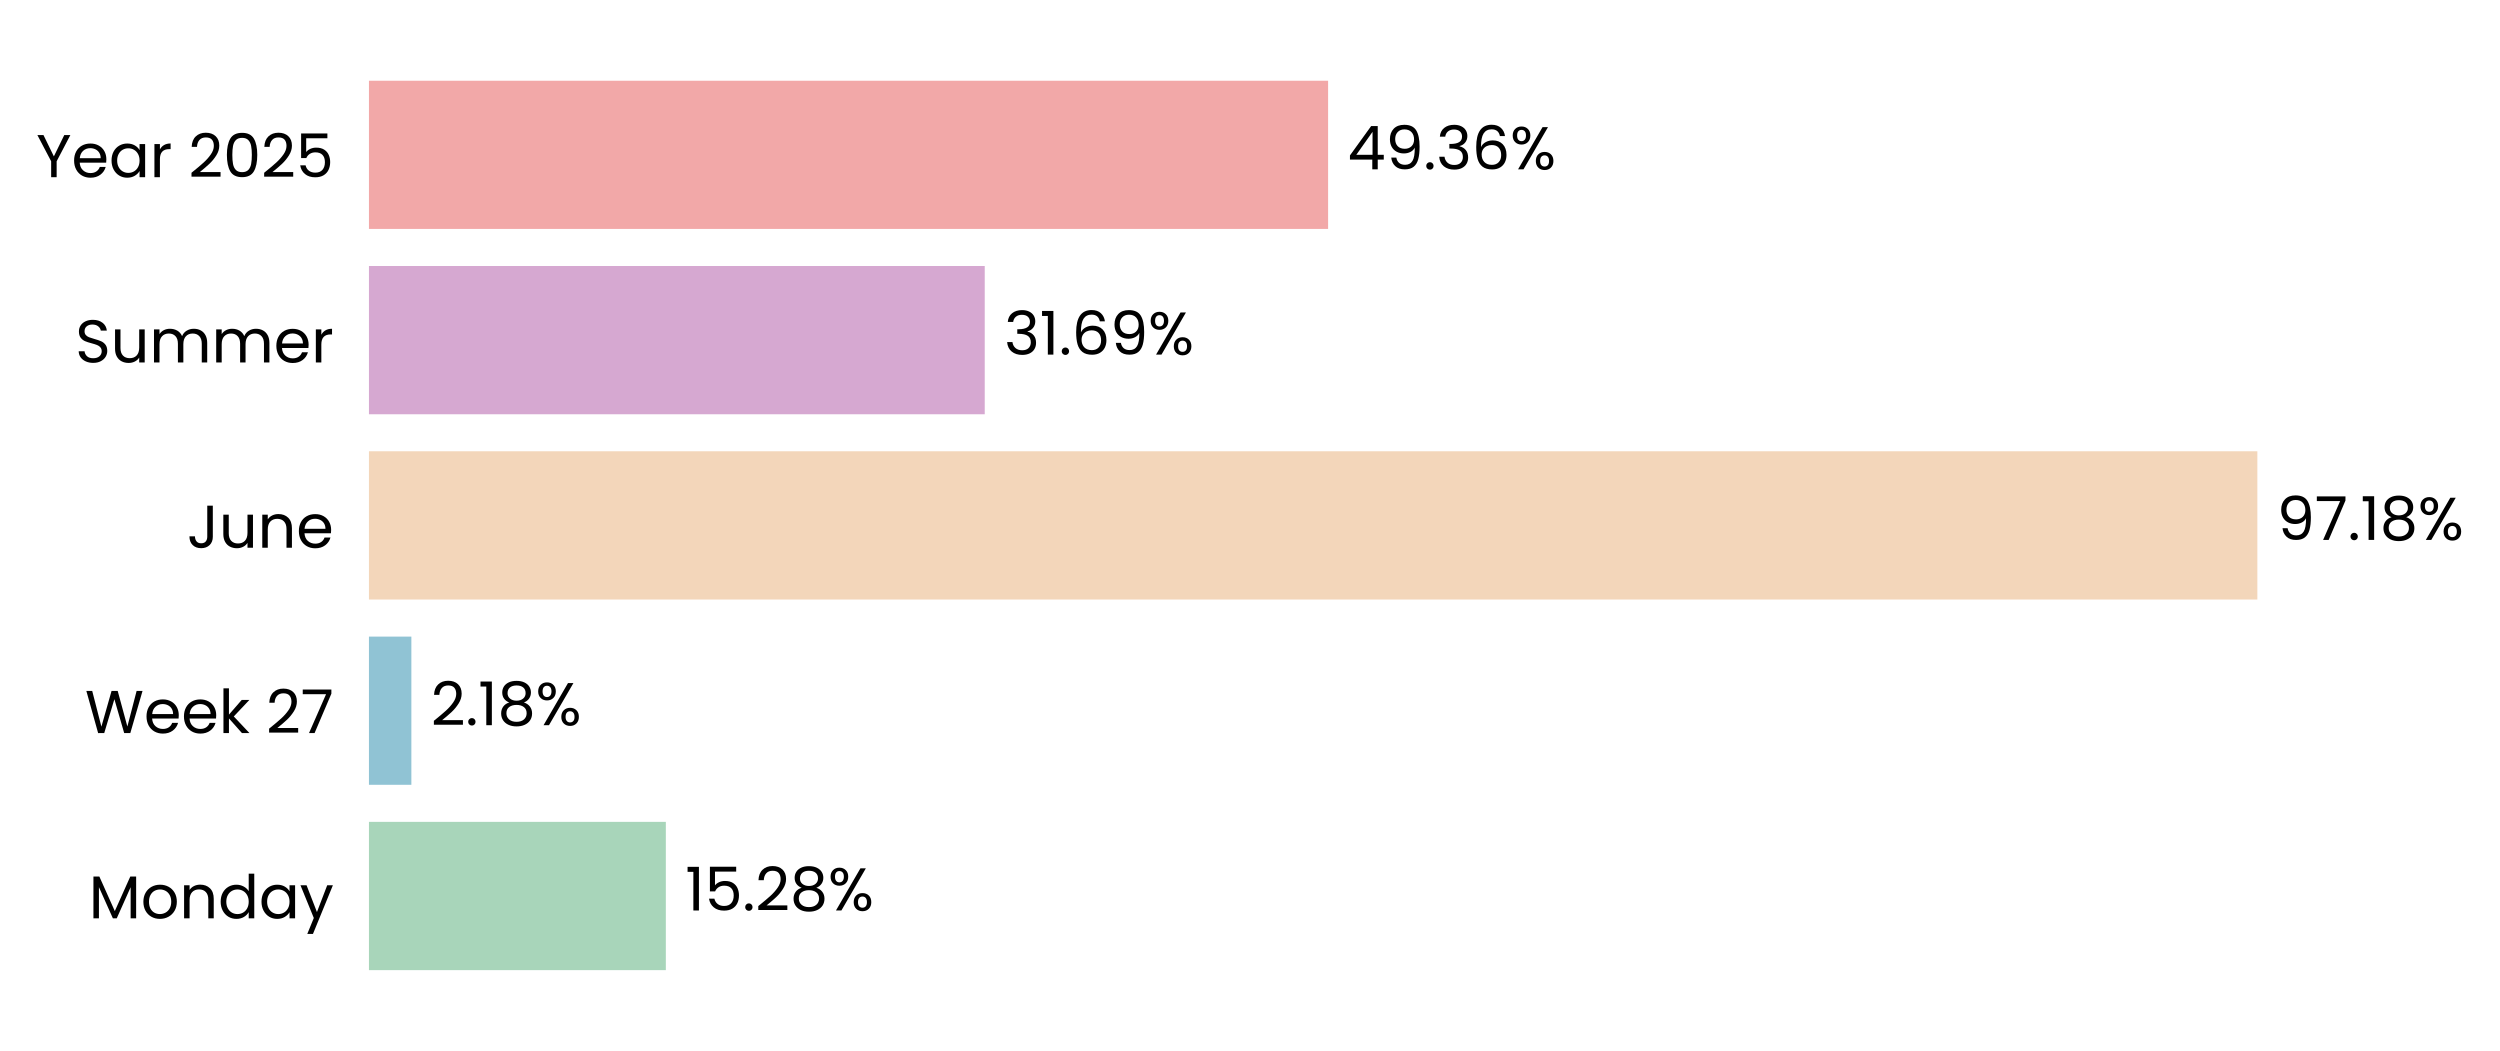
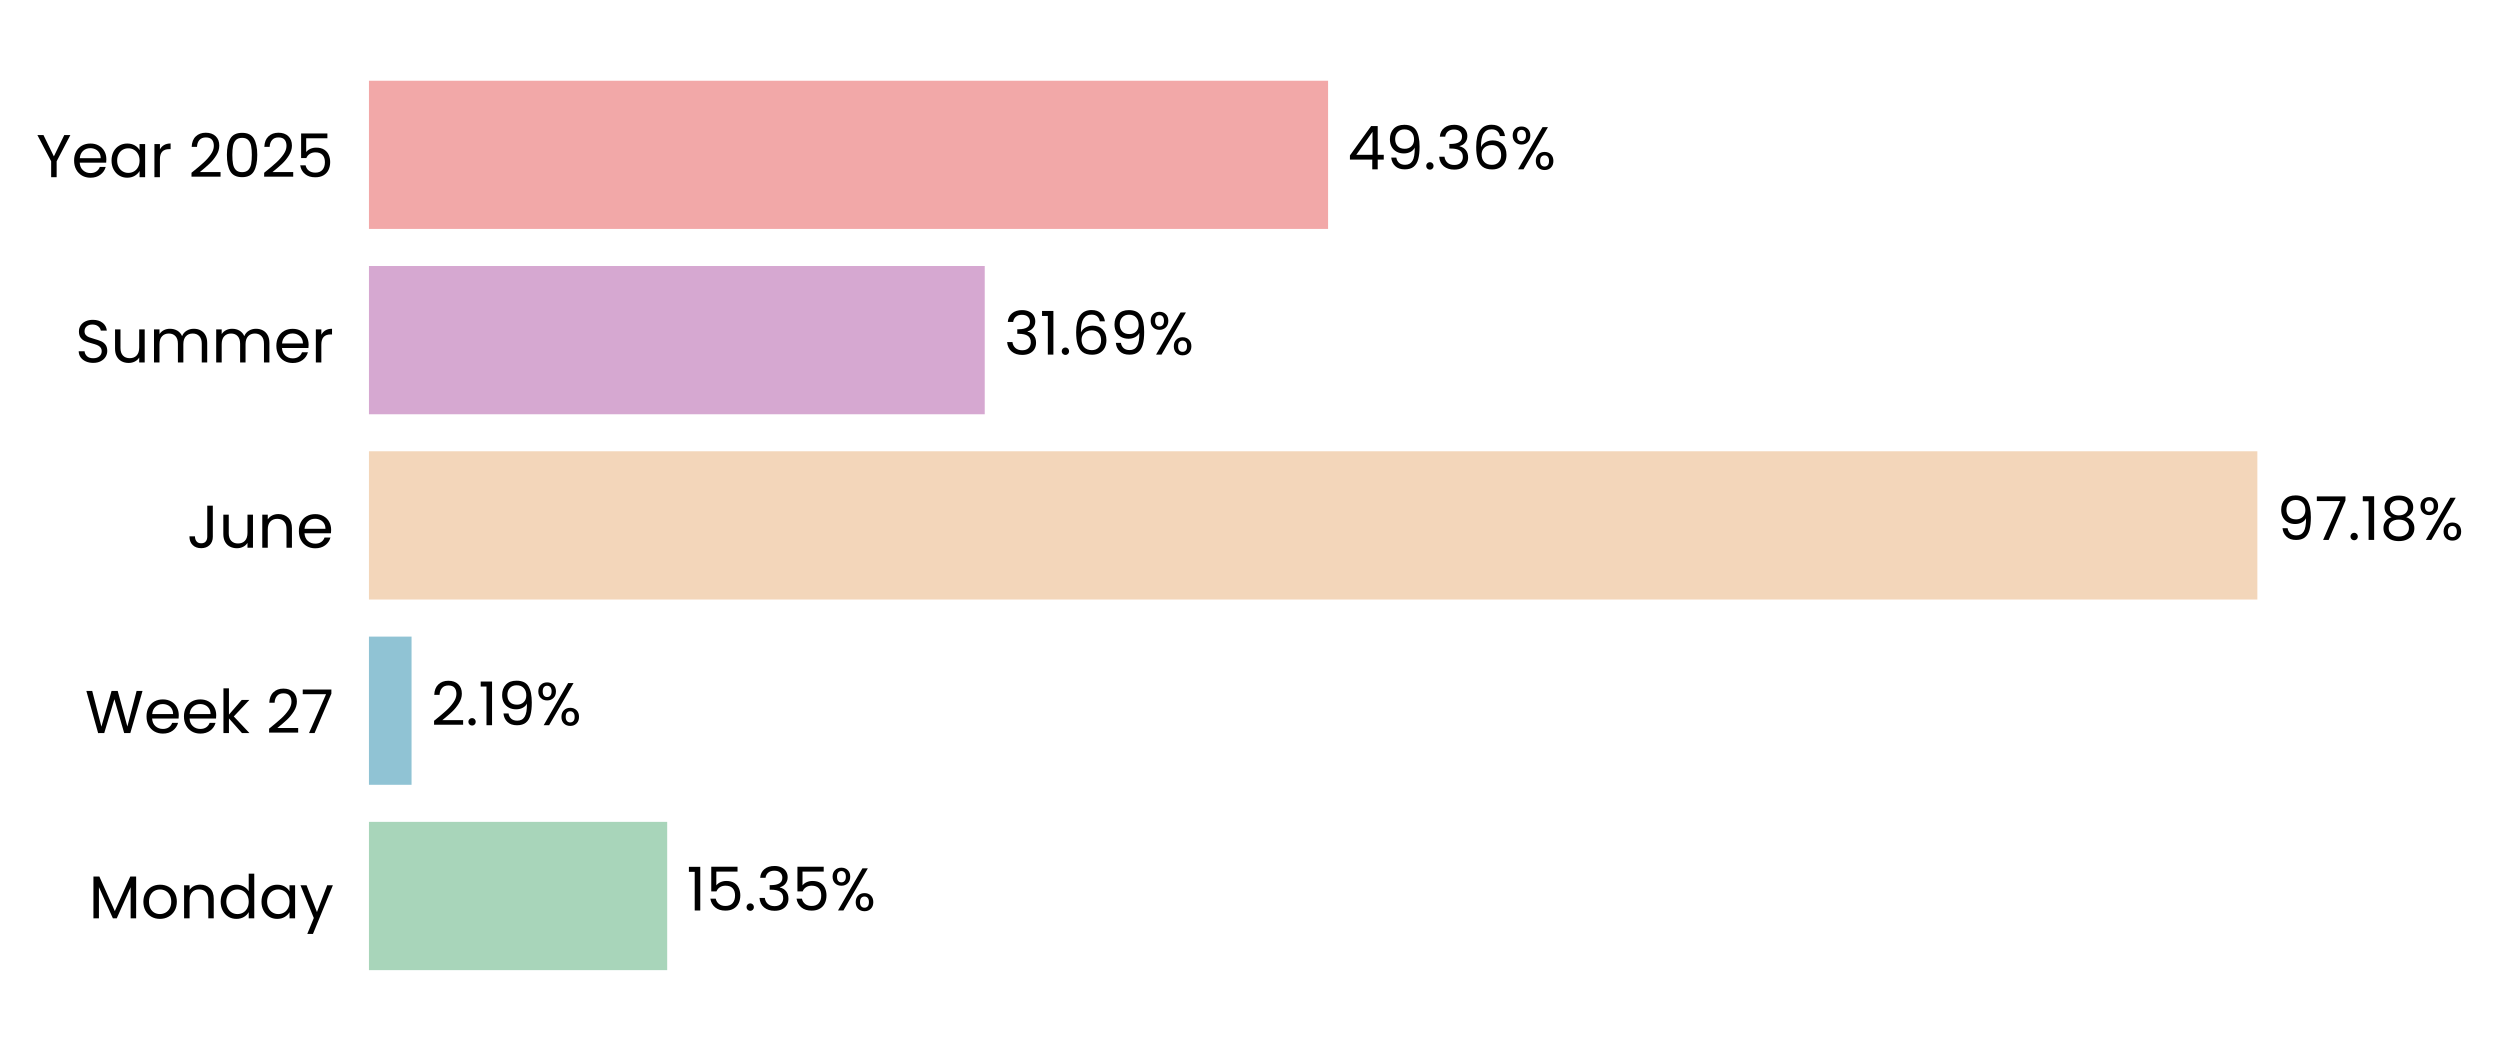
<svg xmlns="http://www.w3.org/2000/svg" xmlns:xlink="http://www.w3.org/1999/xlink" width="496.754pt" height="208.8pt" viewBox="0 0 496.754 208.8" version="1.1">
  <defs>
    <style type="text/css">*{stroke-linejoin: round; stroke-linecap: butt}</style>
  </defs>
  <g id="figure_1">
    <g id="patch_1">
      <path d="M 0 208.8  L 496.754 208.8  L 496.754 0  L 0 0  L 0 208.8  z " style="fill: none" />
    </g>
    <g id="axes_1">
      <g id="patch_2">
-         <path d="M 73.311 201.6  L 459.446 201.6  L 459.446 7.2  L 73.311 7.2  L 73.311 201.6  z " style="fill: none" />
+         <path d="M 73.311 201.6  L 459.437 201.6  L 459.437 7.2  L 73.311 7.2  L 73.311 201.6  z " style="fill: none" />
      </g>
      <g id="patch_3">
-         <path d="M 73.311 192.764  L 132.304 192.764  L 132.304 163.309  L 73.311 163.309  z " clip-path="url(#pbd2f7a2695)" style="fill: #a8d5ba" />
+         <path d="M 73.311 192.764  L 132.571 192.764  L 132.571 163.309  L 73.311 163.309  z " clip-path="url(#p3f5e9b5861)" style="fill: #a8d5ba" />
      </g>
      <g id="patch_4">
-         <path d="M 73.311 155.945  L 81.739 155.945  L 81.739 126.491  L 73.311 126.491  z " clip-path="url(#pbd2f7a2695)" style="fill: #90c3d4" />
+         <path d="M 73.311 155.945  L 81.777 155.945  L 81.777 126.491  L 73.311 126.491  z " clip-path="url(#p3f5e9b5861)" style="fill: #90c3d4" />
      </g>
      <g id="patch_5">
-         <path d="M 73.311 119.127  L 448.541 119.127  L 448.541 89.673  L 73.311 89.673  z " clip-path="url(#pbd2f7a2695)" style="fill: #f3d6ba" />
+         <path d="M 73.311 119.127  L 448.542 119.127  L 448.542 89.673  L 73.311 89.673  z " clip-path="url(#p3f5e9b5861)" style="fill: #f3d6ba" />
      </g>
      <g id="patch_6">
-         <path d="M 73.311 82.309  L 195.669 82.309  L 195.669 52.855  L 73.311 52.855  z " clip-path="url(#pbd2f7a2695)" style="fill: #d6a8d1" />
+         <path d="M 73.311 82.309  L 195.669 82.309  L 195.669 52.855  L 73.311 52.855  z " clip-path="url(#p3f5e9b5861)" style="fill: #d6a8d1" />
      </g>
      <g id="patch_7">
-         <path d="M 73.311 45.491  L 263.896 45.491  L 263.896 16.036  L 73.311 16.036  z " clip-path="url(#pbd2f7a2695)" style="fill: #f2a8a8" />
+         <path d="M 73.311 45.491  L 263.892 45.491  L 263.892 16.036  L 73.311 16.036  z " clip-path="url(#p3f5e9b5861)" style="fill: #f2a8a8" />
      </g>
      <g id="matplotlib.axis_1">
        <g id="ytick_1">
          <g id="text_1">
            <g transform="translate(17.64187 182.4764) scale(0.12 -0.12)">
              <defs>
                <path id="Poppins-Regular-4d" d="M 5018 4429  L 5018 0  L 4435 0  L 4435 3302  L 2963 0  L 2554 0  L 1075 3309  L 1075 0  L 493 0  L 493 4429  L 1120 4429  L 2758 768  L 4397 4429  L 5018 4429  z " transform="scale(0.015625)" />
                <path id="Poppins-Regular-6f" d="M 2022 -58  Q 1530 -58 1130 166  Q 730 390 502 803  Q 275 1216 275 1760  Q 275 2298 508 2710  Q 742 3123 1145 3344  Q 1549 3565 2048 3565  Q 2547 3565 2950 3344  Q 3354 3123 3587 2713  Q 3821 2304 3821 1760  Q 3821 1216 3581 803  Q 3341 390 2931 166  Q 2522 -58 2022 -58  z M 2022 454  Q 2336 454 2611 601  Q 2886 749 3056 1043  Q 3226 1338 3226 1760  Q 3226 2182 3059 2476  Q 2893 2771 2624 2915  Q 2355 3059 2042 3059  Q 1722 3059 1456 2915  Q 1190 2771 1030 2476  Q 870 2182 870 1760  Q 870 1331 1027 1036  Q 1184 742 1446 598  Q 1709 454 2022 454  z " transform="scale(0.015625)" />
                <path id="Poppins-Regular-6e" d="M 2202 3571  Q 2842 3571 3238 3184  Q 3635 2797 3635 2067  L 3635 0  L 3059 0  L 3059 1984  Q 3059 2509 2796 2787  Q 2534 3066 2080 3066  Q 1619 3066 1347 2778  Q 1075 2490 1075 1939  L 1075 0  L 493 0  L 493 3507  L 1075 3507  L 1075 3008  Q 1248 3277 1545 3424  Q 1843 3571 2202 3571  z " transform="scale(0.015625)" />
                <path id="Poppins-Regular-64" d="M 275 1766  Q 275 2304 492 2710  Q 710 3117 1091 3341  Q 1472 3565 1946 3565  Q 2355 3565 2707 3376  Q 3059 3187 3245 2880  L 3245 4736  L 3834 4736  L 3834 0  L 3245 0  L 3245 659  Q 3072 346 2733 144  Q 2394 -58 1939 -58  Q 1472 -58 1091 172  Q 710 403 492 819  Q 275 1235 275 1766  z M 3245 1760  Q 3245 2157 3085 2451  Q 2925 2746 2653 2902  Q 2381 3059 2054 3059  Q 1728 3059 1459 2905  Q 1190 2752 1030 2457  Q 870 2163 870 1766  Q 870 1363 1030 1065  Q 1190 768 1459 611  Q 1728 454 2054 454  Q 2381 454 2653 611  Q 2925 768 3085 1065  Q 3245 1363 3245 1760  z " transform="scale(0.015625)" />
                <path id="Poppins-Regular-61" d="M 275 1766  Q 275 2304 492 2710  Q 710 3117 1091 3341  Q 1472 3565 1939 3565  Q 2400 3565 2739 3366  Q 3078 3168 3245 2867  L 3245 3507  L 3834 3507  L 3834 0  L 3245 0  L 3245 653  Q 3072 346 2729 144  Q 2387 -58 1933 -58  Q 1466 -58 1088 172  Q 710 403 492 819  Q 275 1235 275 1766  z M 3245 1760  Q 3245 2157 3085 2451  Q 2925 2746 2653 2902  Q 2381 3059 2054 3059  Q 1728 3059 1459 2905  Q 1190 2752 1030 2457  Q 870 2163 870 1766  Q 870 1363 1030 1065  Q 1190 768 1459 611  Q 1728 454 2054 454  Q 2381 454 2653 611  Q 2925 768 3085 1065  Q 3245 1363 3245 1760  z " transform="scale(0.015625)" />
                <path id="Poppins-Regular-79" d="M 3514 3507  L 1402 -1651  L 800 -1651  L 1491 38  L 77 3507  L 723 3507  L 1824 666  L 2912 3507  L 3514 3507  z " transform="scale(0.015625)" />
              </defs>
              <use xlink:href="#Poppins-Regular-4d" />
              <use xlink:href="#Poppins-Regular-6f" transform="translate(86.09999 0)" />
              <use xlink:href="#Poppins-Regular-6e" transform="translate(150.1 0)" />
              <use xlink:href="#Poppins-Regular-64" transform="translate(214.1 0)" />
              <use xlink:href="#Poppins-Regular-61" transform="translate(281.7 0)" />
              <use xlink:href="#Poppins-Regular-79" transform="translate(349.2999 0)" />
            </g>
          </g>
        </g>
        <g id="ytick_2">
          <g id="text_2">
            <g transform="translate(16.88437 145.6582) scale(0.12 -0.12)">
              <defs>
                <path id="Poppins-Regular-57" d="M 6099 4461  L 4806 0  L 4154 0  L 3117 3590  L 2042 0  L 1395 -6  L 147 4461  L 768 4461  L 1741 678  L 2816 4461  L 3469 4461  L 4493 691  L 5472 4461  L 6099 4461  z " transform="scale(0.015625)" />
                <path id="Poppins-Regular-65" d="M 3693 1888  Q 3693 1722 3674 1536  L 870 1536  Q 902 1018 1225 726  Q 1549 435 2010 435  Q 2387 435 2640 611  Q 2893 787 2995 1082  L 3622 1082  Q 3482 576 3059 259  Q 2637 -58 2010 -58  Q 1510 -58 1116 166  Q 723 390 499 803  Q 275 1216 275 1760  Q 275 2304 492 2713  Q 710 3123 1104 3344  Q 1498 3565 2010 3565  Q 2509 3565 2893 3347  Q 3277 3130 3485 2749  Q 3693 2368 3693 1888  z M 3091 2010  Q 3091 2342 2944 2582  Q 2797 2822 2544 2947  Q 2291 3072 1984 3072  Q 1542 3072 1232 2790  Q 922 2509 877 2010  L 3091 2010  z " transform="scale(0.015625)" />
                <path id="Poppins-Regular-6b" d="M 2451 0  L 1075 1549  L 1075 0  L 493 0  L 493 4736  L 1075 4736  L 1075 1952  L 2426 3507  L 3238 3507  L 1587 1760  L 3245 0  L 2451 0  z " transform="scale(0.015625)" />
                <path id="Poppins-Regular-20" transform="scale(0.015625)" />
                <path id="Poppins-Regular-32" d="M 326 467  Q 1139 1120 1600 1539  Q 2061 1958 2377 2416  Q 2694 2874 2694 3315  Q 2694 3731 2492 3971  Q 2291 4211 1843 4211  Q 1408 4211 1168 3939  Q 928 3667 909 3213  L 346 3213  Q 371 3930 780 4320  Q 1190 4710 1837 4710  Q 2496 4710 2883 4345  Q 3270 3981 3270 3341  Q 3270 2810 2953 2307  Q 2637 1805 2233 1424  Q 1830 1043 1203 538  L 3405 538  L 3405 51  L 326 51  L 326 467  z " transform="scale(0.015625)" />
                <path id="Poppins-Regular-37" d="M 3245 4173  L 1466 0  L 877 0  L 2682 4115  L 211 4115  L 211 4614  L 3245 4614  L 3245 4173  z " transform="scale(0.015625)" />
              </defs>
              <use xlink:href="#Poppins-Regular-57" />
              <use xlink:href="#Poppins-Regular-65" transform="translate(97.59999 0)" />
              <use xlink:href="#Poppins-Regular-65" transform="translate(159.6 0)" />
              <use xlink:href="#Poppins-Regular-6b" transform="translate(221.6 0)" />
              <use xlink:href="#Poppins-Regular-20" transform="translate(273.0999 0)" />
              <use xlink:href="#Poppins-Regular-32" transform="translate(299.7999 0)" />
              <use xlink:href="#Poppins-Regular-37" transform="translate(357.2999 0)" />
            </g>
          </g>
        </g>
        <g id="ytick_3">
          <g id="text_3">
            <g transform="translate(37.15125 108.84) scale(0.12 -0.12)">
              <defs>
                <path id="Poppins-Regular-4a" d="M 2739 4461  L 2739 1165  Q 2739 614 2400 284  Q 2061 -45 1504 -45  Q 941 -45 601 291  Q 262 627 262 1210  L 845 1210  Q 851 883 1014 678  Q 1178 474 1504 474  Q 1830 474 1990 669  Q 2150 864 2150 1165  L 2150 4461  L 2739 4461  z " transform="scale(0.015625)" />
                <path id="Poppins-Regular-75" d="M 3603 3507  L 3603 0  L 3021 0  L 3021 518  Q 2854 250 2556 99  Q 2259 -51 1901 -51  Q 1491 -51 1164 118  Q 838 288 649 627  Q 461 966 461 1453  L 461 3507  L 1037 3507  L 1037 1530  Q 1037 1011 1299 732  Q 1562 454 2016 454  Q 2483 454 2752 742  Q 3021 1030 3021 1581  L 3021 3507  L 3603 3507  z " transform="scale(0.015625)" />
              </defs>
              <use xlink:href="#Poppins-Regular-4a" />
              <use xlink:href="#Poppins-Regular-75" transform="translate(52.99999 0)" />
              <use xlink:href="#Poppins-Regular-6e" transform="translate(117 0)" />
              <use xlink:href="#Poppins-Regular-65" transform="translate(181 0)" />
            </g>
          </g>
        </g>
        <g id="ytick_4">
          <g id="text_4">
            <g transform="translate(14.95125 72.02182) scale(0.12 -0.12)">
              <defs>
                <path id="Poppins-Regular-53" d="M 1907 -45  Q 1466 -45 1117 112  Q 768 269 569 547  Q 371 826 365 1190  L 986 1190  Q 1018 877 1245 662  Q 1472 448 1907 448  Q 2323 448 2563 656  Q 2803 864 2803 1190  Q 2803 1446 2662 1606  Q 2522 1766 2310 1849  Q 2099 1933 1741 2029  Q 1299 2144 1033 2259  Q 768 2374 579 2620  Q 390 2867 390 3283  Q 390 3648 576 3929  Q 762 4211 1098 4364  Q 1434 4518 1869 4518  Q 2496 4518 2896 4204  Q 3296 3891 3347 3373  L 2707 3373  Q 2675 3629 2438 3824  Q 2202 4019 1811 4019  Q 1446 4019 1216 3830  Q 986 3642 986 3302  Q 986 3059 1123 2905  Q 1261 2752 1462 2672  Q 1664 2592 2029 2490  Q 2470 2368 2739 2249  Q 3008 2131 3200 1884  Q 3392 1638 3392 1216  Q 3392 890 3219 602  Q 3046 314 2707 134  Q 2368 -45 1907 -45  z " transform="scale(0.015625)" />
                <path id="Poppins-Regular-6d" d="M 4710 3571  Q 5120 3571 5440 3401  Q 5760 3232 5945 2893  Q 6131 2554 6131 2067  L 6131 0  L 5555 0  L 5555 1984  Q 5555 2509 5296 2787  Q 5037 3066 4595 3066  Q 4141 3066 3872 2774  Q 3603 2483 3603 1933  L 3603 0  L 3027 0  L 3027 1984  Q 3027 2509 2768 2787  Q 2509 3066 2067 3066  Q 1613 3066 1344 2774  Q 1075 2483 1075 1933  L 1075 0  L 493 0  L 493 3507  L 1075 3507  L 1075 3002  Q 1248 3277 1539 3424  Q 1830 3571 2182 3571  Q 2624 3571 2963 3372  Q 3302 3174 3469 2790  Q 3616 3162 3955 3366  Q 4294 3571 4710 3571  z " transform="scale(0.015625)" />
                <path id="Poppins-Regular-72" d="M 1075 2938  Q 1229 3238 1513 3404  Q 1798 3571 2208 3571  L 2208 2970  L 2054 2970  Q 1075 2970 1075 1907  L 1075 0  L 493 0  L 493 3507  L 1075 3507  L 1075 2938  z " transform="scale(0.015625)" />
              </defs>
              <use xlink:href="#Poppins-Regular-53" />
              <use xlink:href="#Poppins-Regular-75" transform="translate(58.7 0)" />
              <use xlink:href="#Poppins-Regular-6d" transform="translate(122.7 0)" />
              <use xlink:href="#Poppins-Regular-6d" transform="translate(225.7 0)" />
              <use xlink:href="#Poppins-Regular-65" transform="translate(328.7 0)" />
              <use xlink:href="#Poppins-Regular-72" transform="translate(390.6999 0)" />
            </g>
          </g>
        </g>
        <g id="ytick_5">
          <g id="text_5">
            <g transform="translate(7.2 35.20364) scale(0.12 -0.12)">
              <defs>
                <path id="Poppins-Regular-59" d="M 3616 4461  L 2163 1683  L 2163 0  L 1581 0  L 1581 1683  L 122 4461  L 768 4461  L 1869 2202  L 2970 4461  L 3616 4461  z " transform="scale(0.015625)" />
                <path id="Poppins-Regular-30" d="M 397 2362  Q 397 3462 755 4080  Q 1114 4698 2010 4698  Q 2899 4698 3257 4080  Q 3616 3462 3616 2362  Q 3616 1242 3257 621  Q 2899 0 2010 0  Q 1114 0 755 621  Q 397 1242 397 2362  z M 3040 2362  Q 3040 2918 2966 3305  Q 2893 3693 2665 3929  Q 2438 4166 2010 4166  Q 1574 4166 1347 3929  Q 1120 3693 1046 3305  Q 973 2918 973 2362  Q 973 1786 1046 1395  Q 1120 1005 1347 768  Q 1574 531 2010 531  Q 2438 531 2665 768  Q 2893 1005 2966 1395  Q 3040 1786 3040 2362  z " transform="scale(0.015625)" />
                <path id="Poppins-Regular-35" d="M 3347 4122  L 1101 4122  L 1101 2662  Q 1248 2867 1536 2998  Q 1824 3130 2157 3130  Q 2688 3130 3021 2909  Q 3354 2688 3498 2339  Q 3642 1990 3642 1600  Q 3642 1139 3469 774  Q 3296 410 2941 198  Q 2586 -13 2061 -13  Q 1389 -13 973 332  Q 557 678 467 1254  L 1037 1254  Q 1120 890 1389 685  Q 1658 480 2067 480  Q 2573 480 2829 784  Q 3085 1088 3085 1587  Q 3085 2086 2829 2358  Q 2573 2630 2074 2630  Q 1734 2630 1481 2467  Q 1229 2304 1114 2022  L 563 2022  L 563 4634  L 3347 4634  L 3347 4122  z " transform="scale(0.015625)" />
              </defs>
              <use xlink:href="#Poppins-Regular-59" />
              <use xlink:href="#Poppins-Regular-65" transform="translate(58.39999 0)" />
              <use xlink:href="#Poppins-Regular-61" transform="translate(120.4 0)" />
              <use xlink:href="#Poppins-Regular-72" transform="translate(188 0)" />
              <use xlink:href="#Poppins-Regular-20" transform="translate(225.3 0)" />
              <use xlink:href="#Poppins-Regular-32" transform="translate(252 0)" />
              <use xlink:href="#Poppins-Regular-30" transform="translate(309.4999 0)" />
              <use xlink:href="#Poppins-Regular-32" transform="translate(372.2999 0)" />
              <use xlink:href="#Poppins-Regular-35" transform="translate(429.7999 0)" />
            </g>
          </g>
        </g>
      </g>
      <g id="text_6">
-         <g transform="translate(136.1654 180.9164) scale(0.12 -0.12)">
+         <g transform="translate(136.4321 180.9164) scale(0.12 -0.12)">
          <defs>
            <path id="Poppins-Regular-31" d="M 243 4096  L 243 4627  L 1446 4627  L 1446 0  L 858 0  L 858 4096  L 243 4096  z " transform="scale(0.015625)" />
            <path id="Poppins-Regular-2e" d="M 678 -38  Q 512 -38 397 77  Q 282 192 282 358  Q 282 525 397 640  Q 512 755 678 755  Q 838 755 950 640  Q 1062 525 1062 358  Q 1062 192 950 77  Q 838 -38 678 -38  z " transform="scale(0.015625)" />
-             <path id="Poppins-Regular-38" d="M 1242 2406  Q 883 2547 691 2816  Q 499 3085 499 3469  Q 499 3814 672 4092  Q 845 4371 1187 4534  Q 1530 4698 2016 4698  Q 2502 4698 2844 4534  Q 3187 4371 3363 4092  Q 3539 3814 3539 3469  Q 3539 3098 3340 2819  Q 3142 2541 2797 2406  Q 3194 2285 3427 1981  Q 3661 1677 3661 1248  Q 3661 832 3456 521  Q 3251 211 2876 41  Q 2502 -128 2016 -128  Q 1530 -128 1162 41  Q 794 211 589 521  Q 384 832 384 1248  Q 384 1677 614 1984  Q 845 2291 1242 2406  z M 2976 3398  Q 2976 3789 2720 4000  Q 2464 4211 2016 4211  Q 1574 4211 1318 4000  Q 1062 3789 1062 3392  Q 1062 3034 1328 2816  Q 1594 2598 2016 2598  Q 2445 2598 2710 2819  Q 2976 3040 2976 3398  z M 2016 2150  Q 1542 2150 1241 1929  Q 941 1709 941 1267  Q 941 858 1232 608  Q 1523 358 2016 358  Q 2509 358 2797 608  Q 3085 858 3085 1267  Q 3085 1696 2790 1923  Q 2496 2150 2016 2150  z " transform="scale(0.015625)" />
+             <path id="Poppins-Regular-33" d="M 384 3462  Q 429 4051 838 4384  Q 1248 4717 1901 4717  Q 2336 4717 2653 4560  Q 2970 4403 3133 4134  Q 3296 3866 3296 3526  Q 3296 3130 3069 2842  Q 2842 2554 2477 2470  L 2477 2438  Q 2893 2336 3136 2035  Q 3379 1734 3379 1248  Q 3379 883 3212 592  Q 3046 301 2713 134  Q 2381 -32 1914 -32  Q 1235 -32 800 323  Q 365 678 314 1331  L 877 1331  Q 922 947 1190 704  Q 1459 461 1907 461  Q 2355 461 2588 694  Q 2822 928 2822 1299  Q 2822 1779 2502 1990  Q 2182 2202 1536 2202  L 1389 2202  L 1389 2688  L 1542 2688  Q 2131 2694 2432 2883  Q 2733 3072 2733 3469  Q 2733 3808 2512 4013  Q 2291 4218 1882 4218  Q 1485 4218 1241 4013  Q 998 3808 954 3462  L 384 3462  z " transform="scale(0.015625)" />
            <path id="Poppins-Regular-25" d="M 269 3584  Q 269 4019 531 4278  Q 794 4538 1203 4538  Q 1613 4538 1875 4278  Q 2138 4019 2138 3584  Q 2138 3142 1875 2883  Q 1613 2624 1203 2624  Q 794 2624 531 2883  Q 269 3142 269 3584  z M 4006 4467  L 1414 0  L 838 0  L 3430 4467  L 4006 4467  z M 1203 4179  Q 986 4179 861 4028  Q 736 3878 736 3584  Q 736 3290 861 3136  Q 986 2982 1203 2982  Q 1421 2982 1549 3139  Q 1677 3296 1677 3584  Q 1677 3878 1549 4028  Q 1421 4179 1203 4179  z M 2720 883  Q 2720 1325 2982 1584  Q 3245 1843 3654 1843  Q 4064 1843 4323 1584  Q 4582 1325 4582 883  Q 4582 448 4323 185  Q 4064 -77 3654 -77  Q 3245 -77 2982 182  Q 2720 442 2720 883  z M 3648 1478  Q 3430 1478 3302 1328  Q 3174 1178 3174 883  Q 3174 595 3302 444  Q 3430 294 3648 294  Q 3866 294 3994 444  Q 4122 595 4122 883  Q 4122 1178 3994 1328  Q 3866 1478 3648 1478  z " transform="scale(0.015625)" />
          </defs>
          <use xlink:href="#Poppins-Regular-31" />
          <use xlink:href="#Poppins-Regular-35" transform="translate(31.99998 0)" />
          <use xlink:href="#Poppins-Regular-2e" transform="translate(94.79997 0)" />
-           <use xlink:href="#Poppins-Regular-32" transform="translate(115.8 0)" />
-           <use xlink:href="#Poppins-Regular-38" transform="translate(173.2999 0)" />
-           <use xlink:href="#Poppins-Regular-25" transform="translate(236.3999 0)" />
+           <use xlink:href="#Poppins-Regular-33" transform="translate(115.8 0)" />
+           <use xlink:href="#Poppins-Regular-35" transform="translate(174.7 0)" />
+           <use xlink:href="#Poppins-Regular-25" transform="translate(237.4999 0)" />
        </g>
      </g>
      <g id="text_7">
-         <g transform="translate(85.60014 144.0982) scale(0.12 -0.12)">
+         <g transform="translate(85.63816 144.0982) scale(0.12 -0.12)">
+           <defs>
+             <path id="Poppins-Regular-39" d="M 1146 1242  Q 1210 877 1443 678  Q 1677 480 2074 480  Q 2605 480 2857 896  Q 3110 1312 3098 2298  Q 2963 2010 2649 1846  Q 2336 1683 1952 1683  Q 1523 1683 1187 1859  Q 851 2035 659 2374  Q 467 2714 467 3194  Q 467 3878 864 4297  Q 1261 4717 1990 4717  Q 2886 4717 3248 4134  Q 3610 3552 3610 2400  Q 3610 1594 3466 1069  Q 3322 544 2979 269  Q 2637 -6 2042 -6  Q 1389 -6 1024 346  Q 659 698 608 1242  L 1146 1242  z M 2048 2176  Q 2477 2176 2752 2441  Q 3027 2707 3027 3162  Q 3027 3642 2758 3936  Q 2490 4230 2003 4230  Q 1555 4230 1289 3948  Q 1024 3667 1024 3206  Q 1024 2739 1286 2457  Q 1549 2176 2048 2176  z " transform="scale(0.015625)" />
+           </defs>
          <use xlink:href="#Poppins-Regular-32" />
          <use xlink:href="#Poppins-Regular-2e" transform="translate(57.49999 0)" />
          <use xlink:href="#Poppins-Regular-31" transform="translate(78.49997 0)" />
-           <use xlink:href="#Poppins-Regular-38" transform="translate(110.5 0)" />
-           <use xlink:href="#Poppins-Regular-25" transform="translate(173.5999 0)" />
+           <use xlink:href="#Poppins-Regular-39" transform="translate(110.5 0)" />
+           <use xlink:href="#Poppins-Regular-25" transform="translate(173.4999 0)" />
        </g>
      </g>
      <g id="text_8">
-         <g transform="translate(452.4027 107.28) scale(0.12 -0.12)">
+         <g transform="translate(452.4028 107.28) scale(0.12 -0.12)">
          <defs>
-             <path id="Poppins-Regular-39" d="M 1146 1242  Q 1210 877 1443 678  Q 1677 480 2074 480  Q 2605 480 2857 896  Q 3110 1312 3098 2298  Q 2963 2010 2649 1846  Q 2336 1683 1952 1683  Q 1523 1683 1187 1859  Q 851 2035 659 2374  Q 467 2714 467 3194  Q 467 3878 864 4297  Q 1261 4717 1990 4717  Q 2886 4717 3248 4134  Q 3610 3552 3610 2400  Q 3610 1594 3466 1069  Q 3322 544 2979 269  Q 2637 -6 2042 -6  Q 1389 -6 1024 346  Q 659 698 608 1242  L 1146 1242  z M 2048 2176  Q 2477 2176 2752 2441  Q 3027 2707 3027 3162  Q 3027 3642 2758 3936  Q 2490 4230 2003 4230  Q 1555 4230 1289 3948  Q 1024 3667 1024 3206  Q 1024 2739 1286 2457  Q 1549 2176 2048 2176  z " transform="scale(0.015625)" />
+             <path id="Poppins-Regular-38" d="M 1242 2406  Q 883 2547 691 2816  Q 499 3085 499 3469  Q 499 3814 672 4092  Q 845 4371 1187 4534  Q 1530 4698 2016 4698  Q 2502 4698 2844 4534  Q 3187 4371 3363 4092  Q 3539 3814 3539 3469  Q 3539 3098 3340 2819  Q 3142 2541 2797 2406  Q 3194 2285 3427 1981  Q 3661 1677 3661 1248  Q 3661 832 3456 521  Q 3251 211 2876 41  Q 2502 -128 2016 -128  Q 1530 -128 1162 41  Q 794 211 589 521  Q 384 832 384 1248  Q 384 1677 614 1984  Q 845 2291 1242 2406  z M 2976 3398  Q 2976 3789 2720 4000  Q 2464 4211 2016 4211  Q 1574 4211 1318 4000  Q 1062 3789 1062 3392  Q 1062 3034 1328 2816  Q 1594 2598 2016 2598  Q 2445 2598 2710 2819  Q 2976 3040 2976 3398  z M 2016 2150  Q 1542 2150 1241 1929  Q 941 1709 941 1267  Q 941 858 1232 608  Q 1523 358 2016 358  Q 2509 358 2797 608  Q 3085 858 3085 1267  Q 3085 1696 2790 1923  Q 2496 2150 2016 2150  z " transform="scale(0.015625)" />
          </defs>
          <use xlink:href="#Poppins-Regular-39" />
          <use xlink:href="#Poppins-Regular-37" transform="translate(62.99999 0)" />
          <use xlink:href="#Poppins-Regular-2e" transform="translate(117.6 0)" />
          <use xlink:href="#Poppins-Regular-31" transform="translate(138.6 0)" />
          <use xlink:href="#Poppins-Regular-38" transform="translate(170.5999 0)" />
          <use xlink:href="#Poppins-Regular-25" transform="translate(233.6999 0)" />
        </g>
      </g>
      <g id="text_9">
        <g transform="translate(199.5302 70.46182) scale(0.12 -0.12)">
          <defs>
-             <path id="Poppins-Regular-33" d="M 384 3462  Q 429 4051 838 4384  Q 1248 4717 1901 4717  Q 2336 4717 2653 4560  Q 2970 4403 3133 4134  Q 3296 3866 3296 3526  Q 3296 3130 3069 2842  Q 2842 2554 2477 2470  L 2477 2438  Q 2893 2336 3136 2035  Q 3379 1734 3379 1248  Q 3379 883 3212 592  Q 3046 301 2713 134  Q 2381 -32 1914 -32  Q 1235 -32 800 323  Q 365 678 314 1331  L 877 1331  Q 922 947 1190 704  Q 1459 461 1907 461  Q 2355 461 2588 694  Q 2822 928 2822 1299  Q 2822 1779 2502 1990  Q 2182 2202 1536 2202  L 1389 2202  L 1389 2688  L 1542 2688  Q 2131 2694 2432 2883  Q 2733 3072 2733 3469  Q 2733 3808 2512 4013  Q 2291 4218 1882 4218  Q 1485 4218 1241 4013  Q 998 3808 954 3462  L 384 3462  z " transform="scale(0.015625)" />
            <path id="Poppins-Regular-36" d="M 2976 3526  Q 2835 4237 2099 4237  Q 1530 4237 1248 3798  Q 966 3360 973 2355  Q 1120 2688 1462 2877  Q 1805 3066 2227 3066  Q 2886 3066 3280 2656  Q 3674 2246 3674 1523  Q 3674 1088 3504 742  Q 3334 397 2992 192  Q 2650 -13 2163 -13  Q 1504 -13 1133 281  Q 762 576 614 1094  Q 467 1613 467 2374  Q 467 4723 2106 4723  Q 2733 4723 3091 4384  Q 3450 4045 3514 3526  L 2976 3526  z M 2106 2573  Q 1830 2573 1587 2461  Q 1344 2349 1193 2121  Q 1043 1894 1043 1568  Q 1043 1082 1324 778  Q 1606 474 2131 474  Q 2579 474 2844 752  Q 3110 1030 3110 1504  Q 3110 2003 2854 2288  Q 2598 2573 2106 2573  z " transform="scale(0.015625)" />
          </defs>
          <use xlink:href="#Poppins-Regular-33" />
          <use xlink:href="#Poppins-Regular-31" transform="translate(58.89999 0)" />
          <use xlink:href="#Poppins-Regular-2e" transform="translate(90.89998 0)" />
          <use xlink:href="#Poppins-Regular-36" transform="translate(111.9 0)" />
          <use xlink:href="#Poppins-Regular-39" transform="translate(175.3999 0)" />
          <use xlink:href="#Poppins-Regular-25" transform="translate(238.3999 0)" />
        </g>
      </g>
      <g id="text_10">
-         <g transform="translate(267.7569 33.64364) scale(0.12 -0.12)">
+         <g transform="translate(267.7531 33.64364) scale(0.12 -0.12)">
          <defs>
            <path id="Poppins-Regular-34" d="M 256 1030  L 256 1472  L 2502 4582  L 3200 4582  L 3200 1536  L 3840 1536  L 3840 1030  L 3200 1030  L 3200 0  L 2624 0  L 2624 1030  L 256 1030  z M 2650 3974  L 928 1536  L 2650 1536  L 2650 3974  z " transform="scale(0.015625)" />
          </defs>
          <use xlink:href="#Poppins-Regular-34" />
          <use xlink:href="#Poppins-Regular-39" transform="translate(62.89999 0)" />
          <use xlink:href="#Poppins-Regular-2e" transform="translate(125.9 0)" />
          <use xlink:href="#Poppins-Regular-33" transform="translate(146.9 0)" />
          <use xlink:href="#Poppins-Regular-36" transform="translate(205.8 0)" />
          <use xlink:href="#Poppins-Regular-25" transform="translate(269.2999 0)" />
        </g>
      </g>
    </g>
  </g>
  <defs>
-     <clipPath id="pbd2f7a2695">
-       <rect x="73.311" y="7.2" width="386.135" height="194.4" />
+     <clipPath id="p3f5e9b5861">
+       <rect x="73.311" y="7.2" width="386.126" height="194.4" />
    </clipPath>
  </defs>
</svg>
